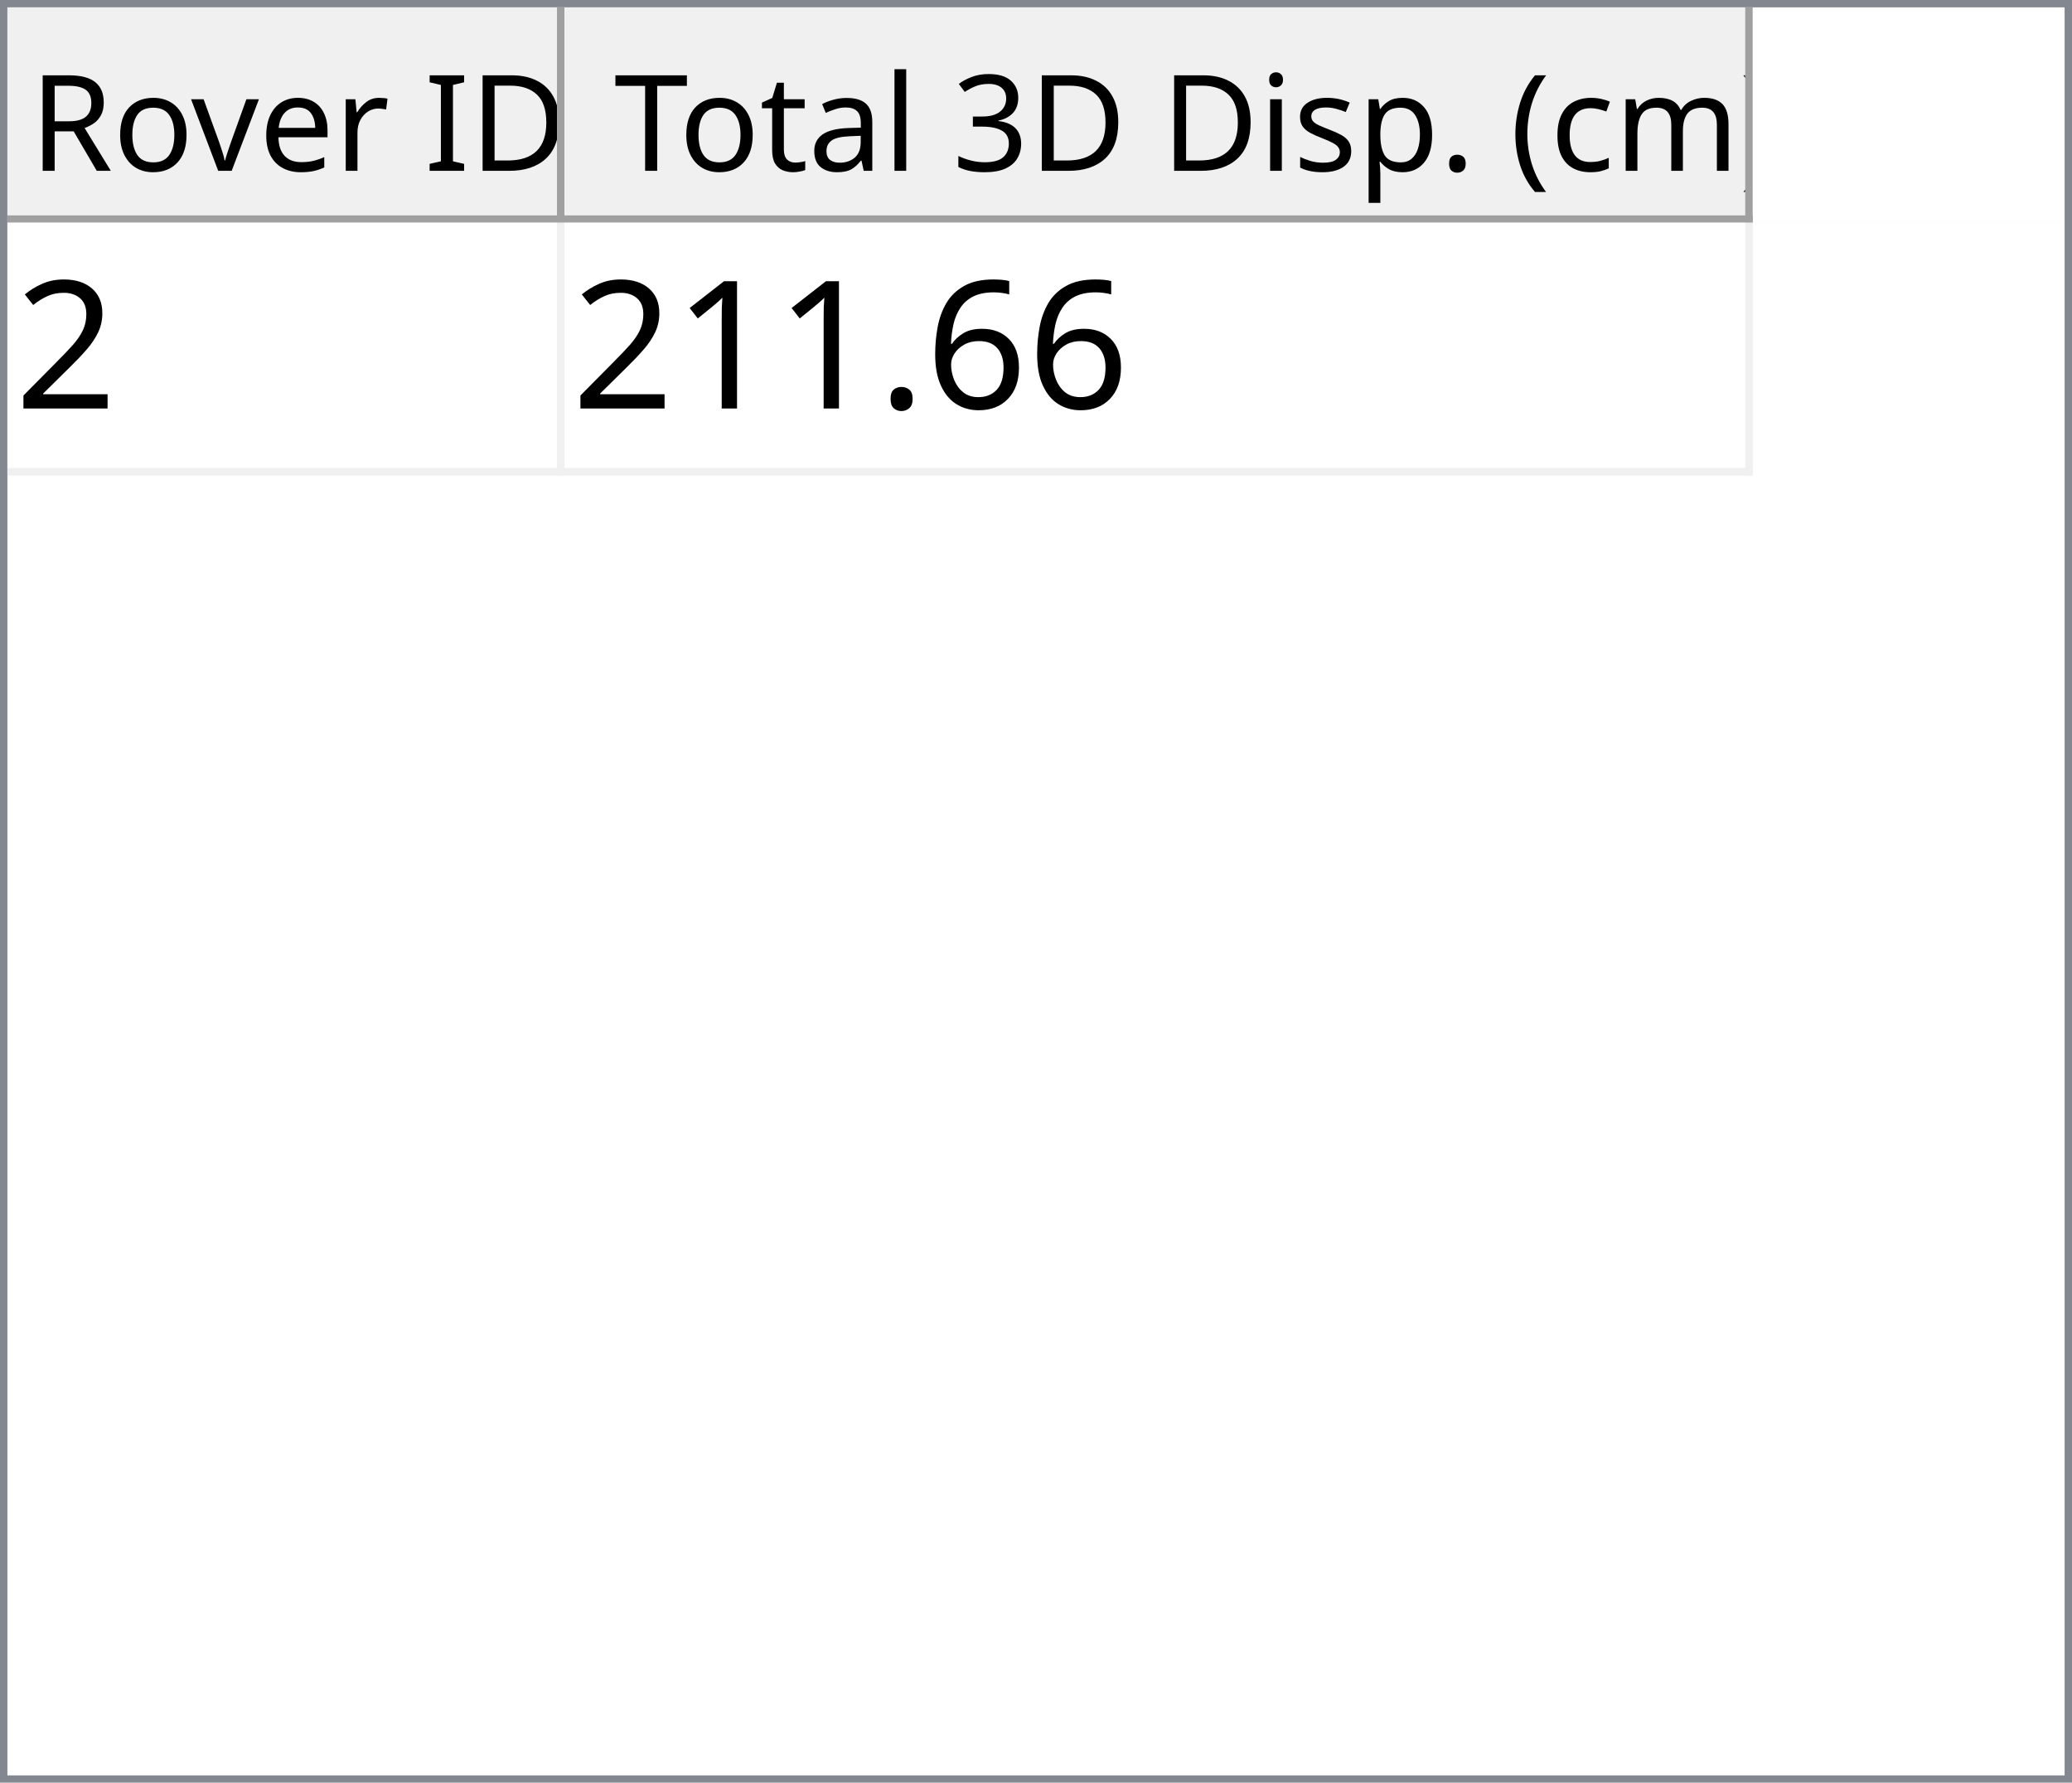
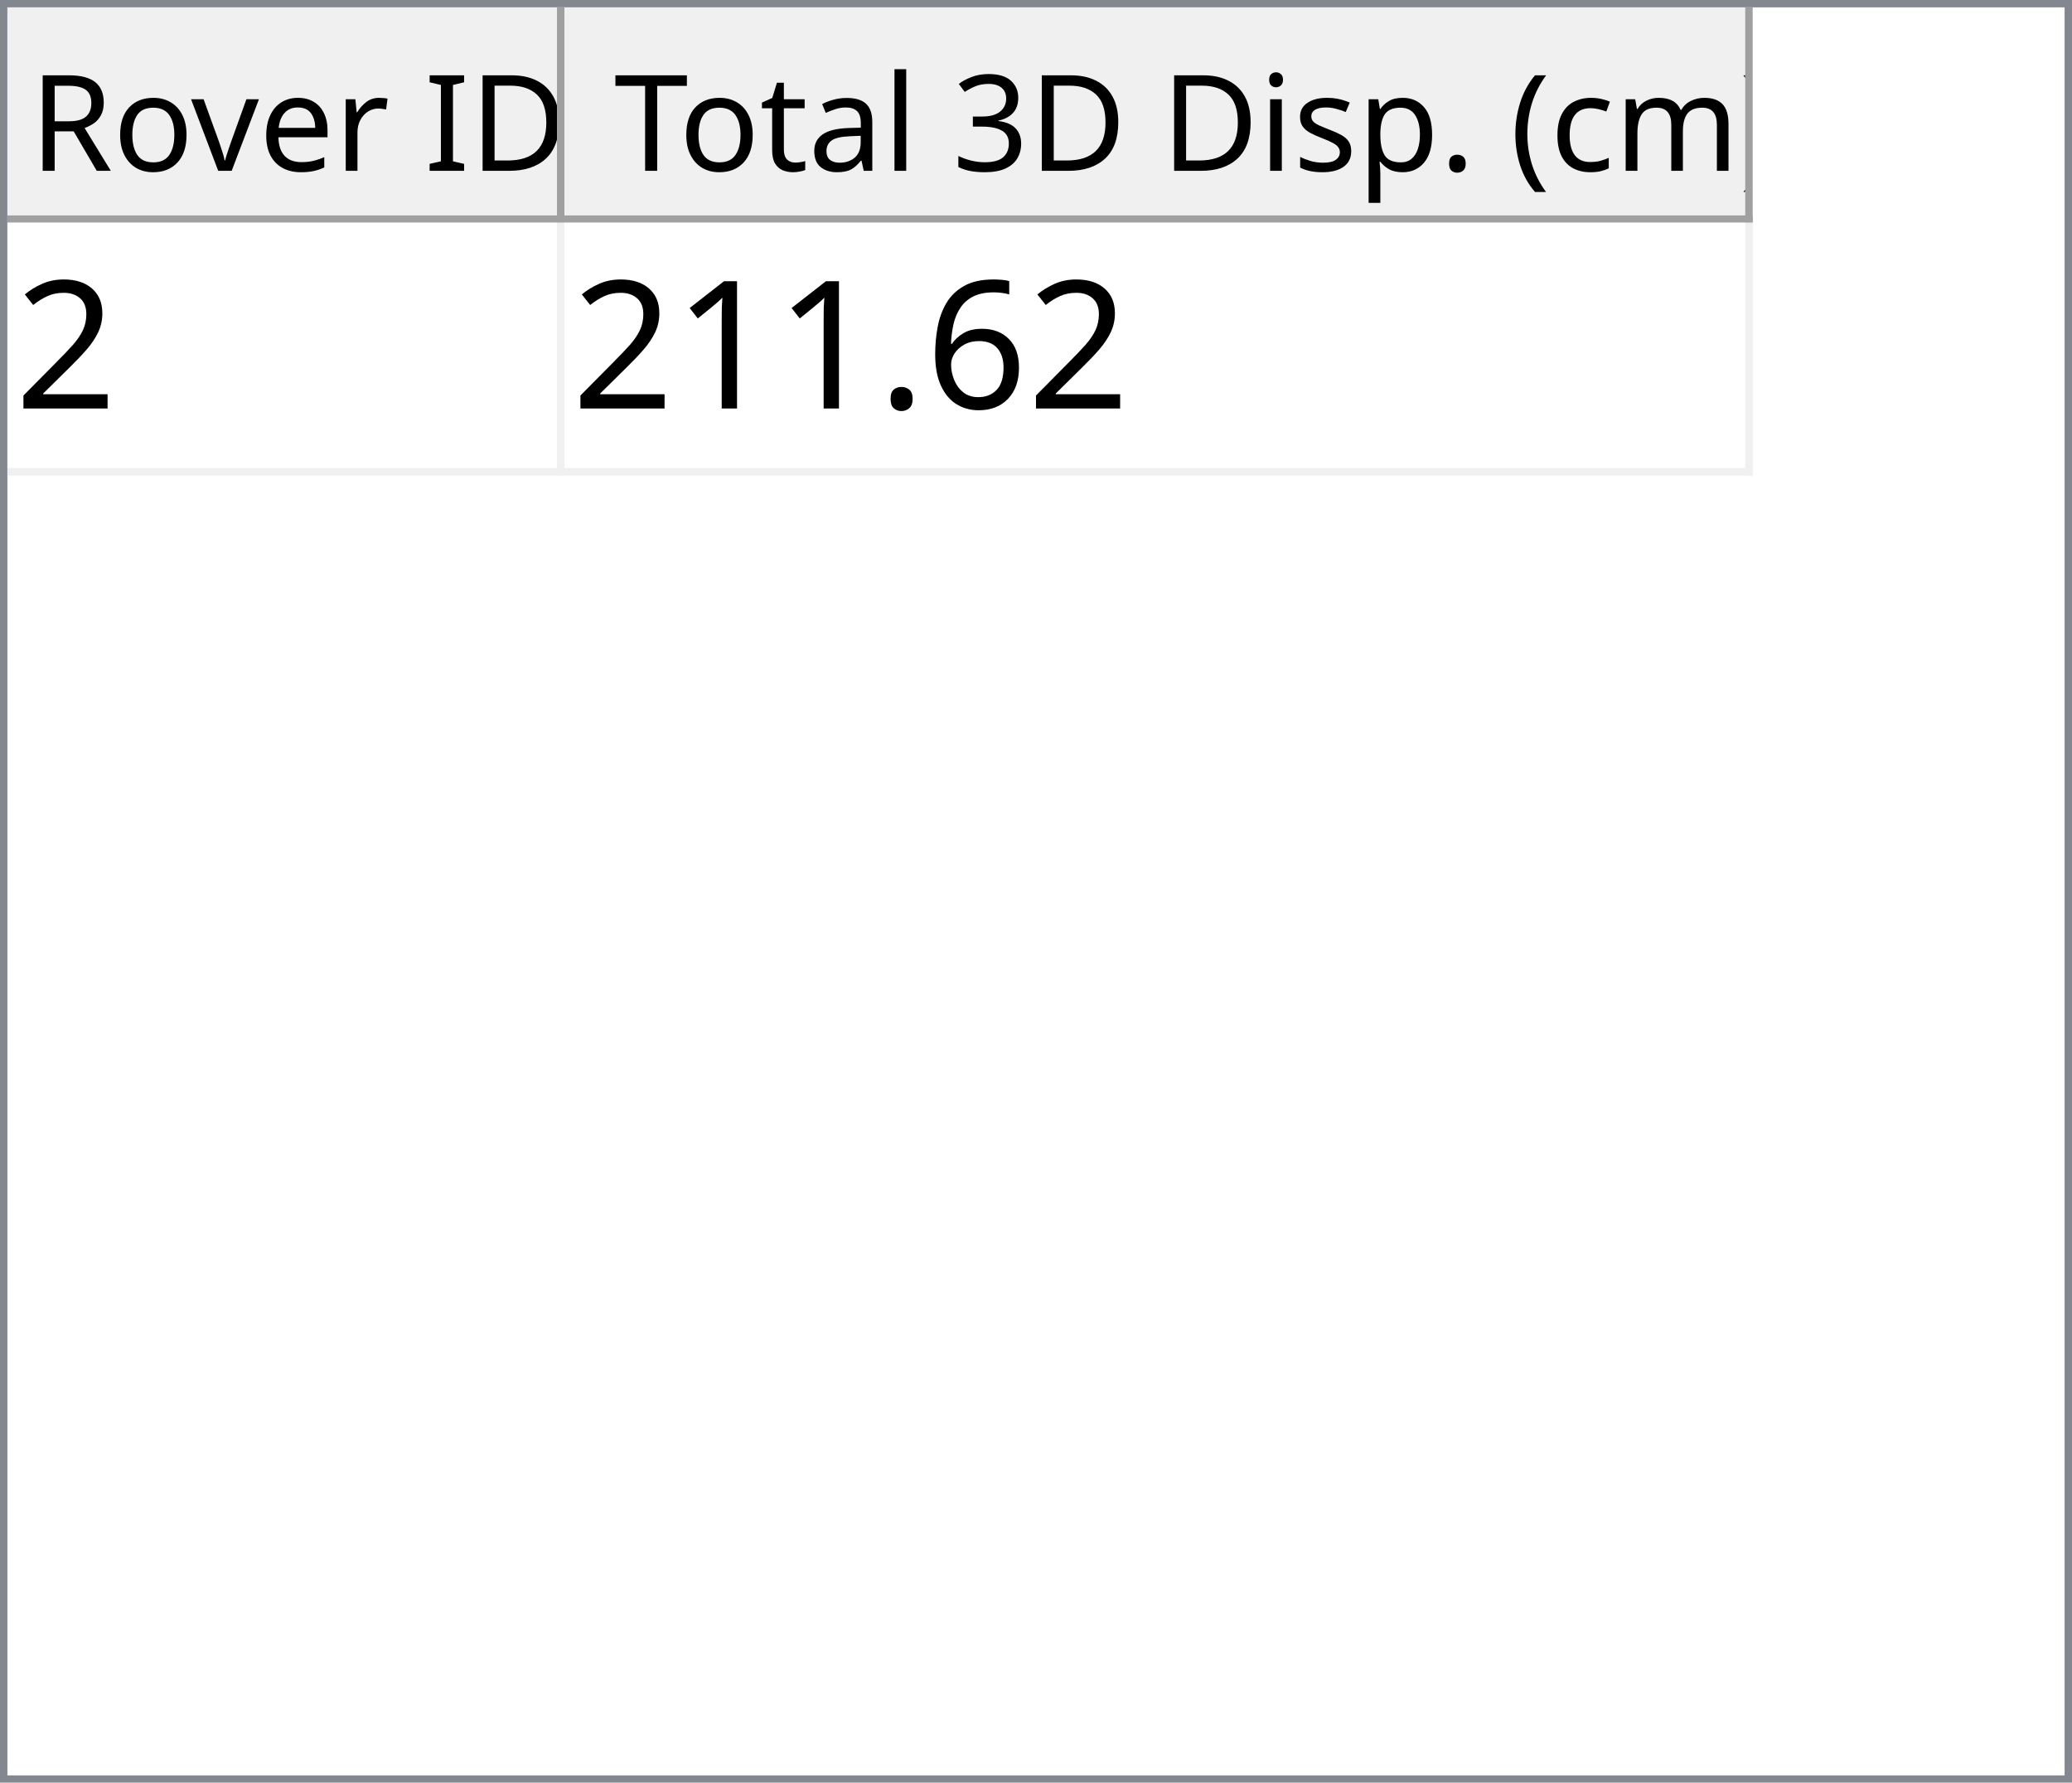
<svg xmlns="http://www.w3.org/2000/svg" style="fill-opacity:1; color-rendering:auto; color-interpolation:auto; text-rendering:auto; stroke:black; stroke-linecap:square; stroke-miterlimit:10; shape-rendering:auto; stroke-opacity:1; fill:black; stroke-dasharray:none; font-weight:normal; stroke-width:1; font-family:'Dialog'; font-style:normal; stroke-linejoin:miter; font-size:12px; stroke-dashoffset:0; image-rendering:auto;" width="279" height="240">
  <defs id="genericDefs" />
  <g>
    <defs id="defs1">
      <clipPath clipPathUnits="userSpaceOnUse" id="clipPath1">
        <path d="M0 0 L279 0 L279 240 L0 240 L0 0 Z" />
      </clipPath>
      <clipPath clipPathUnits="userSpaceOnUse" id="clipPath2">
        <path d="M0 0 L0 240 L279 240 L279 0 Z" />
      </clipPath>
      <clipPath clipPathUnits="userSpaceOnUse" id="clipPath3">
        <path d="M0 0 L0 29 L277 29 L277 0 Z" />
      </clipPath>
      <clipPath clipPathUnits="userSpaceOnUse" id="clipPath4">
        <path d="M0 0 L0 29 L75 29 L75 0 Z" />
      </clipPath>
      <clipPath clipPathUnits="userSpaceOnUse" id="clipPath5">
        <path d="M1 1 L1 28 L74 28 L74 1 Z" />
      </clipPath>
      <clipPath clipPathUnits="userSpaceOnUse" id="clipPath6">
        <path d="M0 0 L0 27 L73 27 L73 0 Z" />
      </clipPath>
      <clipPath clipPathUnits="userSpaceOnUse" id="clipPath7">
        <path d="M-0.5 -0.5 L-0.5 28.5 L74.5 28.5 L74.5 -0.5 Z" />
      </clipPath>
      <clipPath clipPathUnits="userSpaceOnUse" id="clipPath8">
        <path d="M0 0 L0 29 L160 29 L160 0 Z" />
      </clipPath>
      <clipPath clipPathUnits="userSpaceOnUse" id="clipPath9">
        <path d="M1 1 L1 28 L159 28 L159 1 Z" />
      </clipPath>
      <clipPath clipPathUnits="userSpaceOnUse" id="clipPath10">
        <path d="M0 0 L0 27 L158 27 L158 0 Z" />
      </clipPath>
      <clipPath clipPathUnits="userSpaceOnUse" id="clipPath11">
        <path d="M-0.5 -0.5 L-0.5 28.5 L159.5 28.5 L159.5 -0.5 Z" />
      </clipPath>
      <clipPath clipPathUnits="userSpaceOnUse" id="clipPath12">
        <path d="M0 0 L0 209 L277 209 L277 0 Z" />
      </clipPath>
      <clipPath clipPathUnits="userSpaceOnUse" id="clipPath13">
        <path d="M0 0 L0 34 L235 34 L235 0 Z" />
      </clipPath>
      <clipPath clipPathUnits="userSpaceOnUse" id="clipPath14">
        <path d="M-0.5 -0.5 L-0.5 33.5 L234.5 33.5 L234.5 -0.5 Z" />
      </clipPath>
      <clipPath clipPathUnits="userSpaceOnUse" id="clipPath15">
        <path d="M0 0 L0 33 L74 33 L74 0 Z" />
      </clipPath>
      <clipPath clipPathUnits="userSpaceOnUse" id="clipPath16">
        <path d="M0 0 L0 33 L159 33 L159 0 Z" />
      </clipPath>
      <font horiz-adv-x="64.551" id="font1">
        <font-face ascent="107.91" descent="25.098" units-per-em="100" style="font-style:normal; font-family:Segoe UI; font-weight:normal;" />
        <missing-glyph horiz-adv-x="64.551" d="M8.109 0 L8.109 68.266 L56.453 68.266 L56.453 0 L8.109 0 ZM15.328 7.234 L49.219 7.234 L49.219 61.031 L15.328 61.031 L15.328 7.234 Z" />
        <glyph unicode="D" horiz-adv-x="70.117" d="M9.188 0 L9.188 70.016 L28.516 70.016 Q65.531 70.016 65.531 35.891 Q65.531 19.672 55.25 9.836 Q44.969 0 27.734 0 L9.188 0 ZM17.391 62.594 L17.391 7.422 L27.828 7.422 Q41.609 7.422 49.273 14.797 Q56.938 22.172 56.938 35.688 Q56.938 62.594 28.328 62.594 L17.391 62.594 Z" />
        <glyph unicode="I" horiz-adv-x="26.611" d="M17.391 0 L9.188 0 L9.188 70.016 L17.391 70.016 L17.391 0 Z" />
        <glyph unicode=" " horiz-adv-x="27.393" d="" />
        <glyph unicode="r" horiz-adv-x="34.766" d="M34.188 41.891 Q32.078 43.5 28.125 43.5 Q23 43.5 19.555 38.672 Q16.109 33.844 16.109 25.484 L16.109 0 L8.109 0 L8.109 50 L16.109 50 L16.109 39.703 L16.312 39.703 Q18.016 44.969 21.531 47.922 Q25.047 50.875 29.391 50.875 Q32.516 50.875 34.188 50.203 L34.188 41.891 Z" />
        <glyph unicode="e" horiz-adv-x="52.295" d="M48.297 23 L12.984 23 Q13.188 14.656 17.484 10.109 Q21.781 5.562 29.297 5.562 Q37.75 5.562 44.828 11.141 L44.828 3.609 Q38.234 -1.172 27.391 -1.172 Q16.797 -1.172 10.742 5.641 Q4.688 12.453 4.688 24.812 Q4.688 36.469 11.305 43.82 Q17.922 51.172 27.734 51.172 Q37.547 51.172 42.922 44.828 Q48.297 38.484 48.297 27.203 L48.297 23 ZM40.094 29.781 Q40.047 36.719 36.75 40.578 Q33.453 44.438 27.594 44.438 Q21.922 44.438 17.969 40.383 Q14.016 36.328 13.094 29.781 L40.094 29.781 Z" />
        <glyph unicode="v" horiz-adv-x="47.9" d="M47.406 50 L27.484 0 L19.625 0 L0.688 50 L9.469 50 L22.172 13.672 Q23.578 9.672 23.922 6.688 L24.125 6.688 Q24.609 10.453 25.688 13.484 L38.969 50 L47.406 50 Z" />
        <glyph unicode="o" horiz-adv-x="58.594" d="M29 -1.172 Q17.922 -1.172 11.305 5.836 Q4.688 12.844 4.688 24.422 Q4.688 37.016 11.57 44.094 Q18.453 51.172 30.172 51.172 Q41.359 51.172 47.633 44.289 Q53.906 37.406 53.906 25.203 Q53.906 13.234 47.141 6.031 Q40.375 -1.172 29 -1.172 ZM29.594 44.438 Q21.875 44.438 17.383 39.188 Q12.891 33.938 12.891 24.703 Q12.891 15.828 17.43 10.695 Q21.969 5.562 29.594 5.562 Q37.359 5.562 41.531 10.594 Q45.703 15.625 45.703 24.906 Q45.703 34.281 41.531 39.359 Q37.359 44.438 29.594 44.438 Z" />
        <glyph unicode="R" horiz-adv-x="59.814" d="M59.375 0 L49.609 0 L37.891 19.625 Q36.281 22.359 34.766 24.289 Q33.25 26.219 31.664 27.438 Q30.078 28.656 28.25 29.219 Q26.422 29.781 24.125 29.781 L17.391 29.781 L17.391 0 L9.188 0 L9.188 70.016 L30.078 70.016 Q34.672 70.016 38.555 68.867 Q42.438 67.719 45.289 65.375 Q48.141 63.031 49.758 59.547 Q51.375 56.062 51.375 51.375 Q51.375 47.703 50.273 44.656 Q49.172 41.609 47.148 39.211 Q45.125 36.812 42.266 35.133 Q39.406 33.453 35.844 32.516 L35.844 32.328 Q37.594 31.547 38.891 30.547 Q40.188 29.547 41.359 28.18 Q42.531 26.812 43.68 25.078 Q44.828 23.344 46.234 21.047 L59.375 0 ZM17.391 62.594 L17.391 37.203 L28.516 37.203 Q31.594 37.203 34.203 38.133 Q36.812 39.062 38.719 40.797 Q40.625 42.531 41.703 45.047 Q42.781 47.562 42.781 50.688 Q42.781 56.297 39.141 59.445 Q35.5 62.594 28.609 62.594 L17.391 62.594 Z" />
        <glyph unicode=")" horiz-adv-x="30.176" d="M8.297 -15.922 L1.172 -15.922 Q16.406 2.344 16.406 26.812 Q16.406 51.469 1.078 70.016 L8.297 70.016 Q23.531 52.156 23.531 26.703 Q23.531 1.375 8.297 -15.922 Z" />
        <glyph unicode="m" horiz-adv-x="86.133" d="M79.109 0 L71.094 0 L71.094 28.719 Q71.094 37.016 68.531 40.727 Q65.969 44.438 59.906 44.438 Q54.781 44.438 51.195 39.75 Q47.609 35.062 47.609 28.516 L47.609 0 L39.594 0 L39.594 29.688 Q39.594 44.438 28.219 44.438 Q22.953 44.438 19.531 40.016 Q16.109 35.594 16.109 28.516 L16.109 0 L8.109 0 L8.109 50 L16.109 50 L16.109 42.094 L16.312 42.094 Q21.625 51.172 31.844 51.172 Q36.969 51.172 40.773 48.312 Q44.578 45.453 46 40.828 Q51.562 51.172 62.594 51.172 Q79.109 51.172 79.109 30.812 L79.109 0 Z" />
        <glyph unicode="c" horiz-adv-x="46.191" d="M42.188 2.297 Q36.422 -1.172 28.516 -1.172 Q17.828 -1.172 11.258 5.789 Q4.688 12.75 4.688 23.828 Q4.688 36.188 11.766 43.68 Q18.844 51.172 30.672 51.172 Q37.25 51.172 42.281 48.734 L42.281 40.531 Q36.719 44.438 30.375 44.438 Q22.703 44.438 17.797 38.945 Q12.891 33.453 12.891 24.516 Q12.891 15.719 17.508 10.641 Q22.125 5.562 29.891 5.562 Q36.422 5.562 42.188 9.906 L42.188 2.297 Z" />
        <glyph unicode="(" horiz-adv-x="30.176" d="M29.109 -15.922 L21.969 -15.922 Q6.844 1.375 6.844 26.703 Q6.844 52.156 21.969 70.016 L29.203 70.016 Q13.875 51.469 13.875 26.812 Q13.875 2.344 29.109 -15.922 Z" />
        <glyph unicode="." horiz-adv-x="21.68" d="M10.891 -1.078 Q8.641 -1.078 7.055 0.539 Q5.469 2.156 5.469 4.391 Q5.469 6.641 7.055 8.273 Q8.641 9.906 10.891 9.906 Q13.188 9.906 14.797 8.273 Q16.406 6.641 16.406 4.391 Q16.406 2.156 14.797 0.539 Q13.188 -1.078 10.891 -1.078 Z" />
        <glyph unicode="p" horiz-adv-x="58.789" d="M16.312 7.234 L16.109 7.234 L16.109 -23 L8.109 -23 L8.109 50 L16.109 50 L16.109 41.219 L16.312 41.219 Q22.219 51.172 33.594 51.172 Q43.266 51.172 48.688 44.461 Q54.109 37.75 54.109 26.469 Q54.109 13.922 48 6.375 Q41.891 -1.172 31.297 -1.172 Q21.578 -1.172 16.312 7.234 ZM16.109 27.391 L16.109 20.406 Q16.109 14.203 20.141 9.883 Q24.172 5.562 30.375 5.562 Q37.641 5.562 41.773 11.133 Q45.906 16.703 45.906 26.609 Q45.906 34.969 42.047 39.703 Q38.188 44.438 31.594 44.438 Q24.609 44.438 20.359 39.578 Q16.109 34.719 16.109 27.391 Z" />
        <glyph unicode="s" horiz-adv-x="42.432" d="M5.078 1.812 L5.078 10.406 Q11.625 5.562 19.484 5.562 Q30.031 5.562 30.031 12.594 Q30.031 14.594 29.125 15.992 Q28.219 17.391 26.68 18.461 Q25.141 19.531 23.07 20.383 Q21 21.234 18.609 22.172 Q15.281 23.484 12.766 24.828 Q10.25 26.172 8.57 27.859 Q6.891 29.547 6.031 31.695 Q5.172 33.844 5.172 36.719 Q5.172 40.234 6.789 42.945 Q8.406 45.656 11.086 47.484 Q13.766 49.312 17.211 50.242 Q20.656 51.172 24.312 51.172 Q30.812 51.172 35.938 48.922 L35.938 40.828 Q30.422 44.438 23.25 44.438 Q21 44.438 19.195 43.922 Q17.391 43.406 16.094 42.477 Q14.797 41.547 14.086 40.258 Q13.375 38.969 13.375 37.406 Q13.375 35.453 14.086 34.133 Q14.797 32.812 16.164 31.789 Q17.531 30.766 19.484 29.938 Q21.438 29.109 23.922 28.125 Q27.25 26.859 29.883 25.516 Q32.516 24.172 34.375 22.484 Q36.234 20.797 37.234 18.602 Q38.234 16.406 38.234 13.375 Q38.234 9.672 36.602 6.938 Q34.969 4.203 32.234 2.398 Q29.5 0.594 25.93 -0.289 Q22.359 -1.172 18.453 -1.172 Q10.75 -1.172 5.078 1.812 Z" />
        <glyph unicode="i" horiz-adv-x="24.219" d="M12.203 62.703 Q10.062 62.703 8.547 64.164 Q7.031 65.625 7.031 67.875 Q7.031 70.125 8.547 71.609 Q10.062 73.094 12.203 73.094 Q14.406 73.094 15.945 71.609 Q17.484 70.125 17.484 67.875 Q17.484 65.719 15.945 64.211 Q14.406 62.703 12.203 62.703 ZM16.109 0 L8.109 0 L8.109 50 L16.109 50 L16.109 0 Z" />
        <glyph unicode="3" horiz-adv-x="53.906" d="M46.531 19.828 Q46.531 15.094 44.75 11.211 Q42.969 7.328 39.719 4.57 Q36.469 1.812 31.93 0.297 Q27.391 -1.219 21.922 -1.219 Q11.922 -1.219 6 2.594 L6 11.188 Q13.094 5.609 22.219 5.609 Q25.875 5.609 28.828 6.539 Q31.781 7.469 33.906 9.227 Q36.031 10.984 37.18 13.477 Q38.328 15.969 38.328 19.094 Q38.328 32.812 18.797 32.812 L12.984 32.812 L12.984 39.594 L18.5 39.594 Q35.797 39.594 35.797 52.484 Q35.797 64.406 22.609 64.406 Q15.188 64.406 8.688 59.422 L8.688 67.188 Q15.375 71.188 24.609 71.188 Q29 71.188 32.57 69.969 Q36.141 68.75 38.68 66.555 Q41.219 64.359 42.609 61.281 Q44 58.203 44 54.5 Q44 40.672 30.031 36.719 L30.031 36.531 Q33.594 36.141 36.625 34.797 Q39.656 33.453 41.852 31.305 Q44.047 29.156 45.289 26.25 Q46.531 23.344 46.531 19.828 Z" />
        <glyph unicode="l" horiz-adv-x="24.219" d="M16.109 0 L8.109 0 L8.109 74.031 L16.109 74.031 L16.109 0 Z" />
        <glyph unicode="a" horiz-adv-x="50.879" d="M43.891 0 L35.891 0 L35.891 7.812 L35.688 7.812 Q30.469 -1.172 20.312 -1.172 Q12.844 -1.172 8.617 2.781 Q4.391 6.734 4.391 13.281 Q4.391 27.297 20.906 29.594 L35.891 31.688 Q35.891 44.438 25.594 44.438 Q16.547 44.438 9.281 38.281 L9.281 46.484 Q16.656 51.172 26.266 51.172 Q43.891 51.172 43.891 32.516 L43.891 0 ZM35.891 25.297 L23.828 23.641 Q18.266 22.859 15.43 20.875 Q12.594 18.891 12.594 13.875 Q12.594 10.203 15.211 7.883 Q17.828 5.562 22.172 5.562 Q28.125 5.562 32.008 9.742 Q35.891 13.922 35.891 20.312 L35.891 25.297 Z" />
        <glyph unicode="t" horiz-adv-x="33.887" d="M31.297 0.484 Q28.469 -1.078 23.828 -1.078 Q10.688 -1.078 10.688 13.578 L10.688 43.172 L2.094 43.172 L2.094 50 L10.688 50 L10.688 62.203 L18.703 64.797 L18.703 50 L31.297 50 L31.297 43.172 L18.703 43.172 L18.703 14.984 Q18.703 9.969 20.414 7.82 Q22.125 5.672 26.078 5.672 Q29.109 5.672 31.297 7.328 L31.297 0.484 Z" />
        <glyph unicode="T" horiz-adv-x="52.393" d="M50.594 62.594 L30.375 62.594 L30.375 0 L22.172 0 L22.172 62.594 L2 62.594 L2 70.016 L50.594 70.016 L50.594 62.594 Z" />
      </font>
      <font horiz-adv-x="75.0" id="font2">
        <font-face ascent="100.537" descent="21.973" units-per-em="100" style="font-style:normal; font-family:sans-serif; font-weight:normal;" />
        <missing-glyph horiz-adv-x="75.0" d="M12.5 0 L12.5 62.5 L62.5 62.5 L62.5 0 L12.5 0 ZM14.062 1.562 L60.938 1.562 L60.938 60.938 L14.062 60.938 L14.062 1.562 Z" />
        <glyph unicode="2" horiz-adv-x="55.615" d="M50.344 8.453 L50.344 0 L3.031 0 Q2.938 3.172 4.047 6.109 Q5.859 10.938 9.836 15.625 Q13.812 20.312 21.344 26.469 Q33.016 36.031 37.117 41.625 Q41.219 47.219 41.219 52.203 Q41.219 57.422 37.477 61.008 Q33.734 64.594 27.734 64.594 Q21.391 64.594 17.578 60.789 Q13.766 56.984 13.719 50.25 L4.688 51.172 Q5.609 61.281 11.664 66.578 Q17.719 71.875 27.938 71.875 Q38.234 71.875 44.242 66.164 Q50.25 60.453 50.25 52 Q50.25 47.703 48.492 43.555 Q46.734 39.406 42.656 34.812 Q38.578 30.219 29.109 22.219 Q21.188 15.578 18.945 13.211 Q16.703 10.844 15.234 8.453 L50.344 8.453 Z" />
        <glyph unicode="6" horiz-adv-x="55.615" d="M49.75 54.047 L41.016 53.375 Q39.844 58.547 37.703 60.891 Q34.125 64.656 28.906 64.656 Q24.703 64.656 21.531 62.312 Q17.391 59.281 14.992 53.469 Q12.594 47.656 12.5 36.922 Q15.672 41.75 20.266 44.094 Q24.859 46.438 29.891 46.438 Q38.672 46.438 44.852 39.969 Q51.031 33.5 51.031 23.25 Q51.031 16.5 48.125 10.719 Q45.219 4.938 40.141 1.859 Q35.062 -1.219 28.609 -1.219 Q17.625 -1.219 10.695 6.859 Q3.766 14.938 3.766 33.5 Q3.766 54.25 11.422 63.672 Q18.109 71.875 29.438 71.875 Q37.891 71.875 43.289 67.141 Q48.688 62.406 49.75 54.047 ZM13.875 23.188 Q13.875 18.656 15.797 14.508 Q17.719 10.359 21.188 8.18 Q24.656 6 28.469 6 Q34.031 6 38.039 10.492 Q42.047 14.984 42.047 22.703 Q42.047 30.125 38.086 34.398 Q34.125 38.672 28.125 38.672 Q22.172 38.672 18.023 34.398 Q13.875 30.125 13.875 23.188 Z" />
        <glyph unicode="." horiz-adv-x="27.783" d="M9.078 0 L9.078 10.016 L19.094 10.016 L19.094 0 L9.078 0 Z" />
        <glyph unicode="1" horiz-adv-x="55.615" d="M37.25 0 L28.469 0 L28.469 56 Q25.297 52.984 20.141 49.953 Q14.984 46.922 10.891 45.406 L10.891 53.906 Q18.266 57.375 23.781 62.305 Q29.297 67.234 31.594 71.875 L37.25 71.875 L37.25 0 Z" />
      </font>
    </defs>
    <g style="fill:white; stroke:white;">
      <rect x="0" y="0" width="279" style="clip-path:url(#clipPath1); stroke:none;" height="240" />
    </g>
    <g style="fill:white; text-rendering:optimizeSpeed; color-rendering:optimizeSpeed; image-rendering:optimizeSpeed; shape-rendering:crispEdges; stroke:white; color-interpolation:sRGB;">
      <rect x="0" width="279" height="240" y="0" style="stroke:none;" />
      <path style="stroke:none;" d="M0 240 L279 240 L279 0 L0 0 Z" />
    </g>
    <g style="fill:rgb(240,240,240); font-size:18px; font-family:'Segoe UI'; stroke:rgb(240,240,240);">
      <rect x="0" y="0" width="279" style="clip-path:url(#clipPath2); stroke:none;" height="240" />
    </g>
    <g style="fill:rgb(130,135,144); font-size:18px; font-family:'Segoe UI'; stroke:rgb(130,135,144);">
      <path d="M0 0 L279 0 L279 240 L0 240 L0 0 ZM1 1 L278 1 L278 239 L1 239 L1 1 Z" style="fill-rule:evenodd; clip-path:url(#clipPath2); stroke:none;" />
    </g>
    <g style="fill:white; font-size:18px; font-family:'Segoe UI'; stroke:white;" transform="translate(1,1)">
      <rect x="0" y="0" width="277" style="clip-path:url(#clipPath3); stroke:none;" height="29" />
    </g>
    <g style="fill:rgb(240,240,240); font-size:18px; font-family:'Segoe UI'; stroke:rgb(240,240,240);" transform="translate(1,1)">
      <rect x="0" y="0" width="75" style="clip-path:url(#clipPath4); stroke:none;" height="29" />
    </g>
    <g style="font-family:'Segoe UI'; font-size:18px;" transform="translate(2,2)">
      <text x="2" xml:space="preserve" y="21" style="clip-path:url(#clipPath6); stroke:none;">Rover ID</text>
    </g>
    <g transform="translate(1.5,1.5)" style="fill:rgb(160,160,160); font-size:18px; font-family:'Segoe UI'; stroke:rgb(160,160,160); stroke-linejoin:bevel;">
      <line x1="74" x2="74" y1="0" style="fill:none; clip-path:url(#clipPath7);" y2="28" />
    </g>
    <g transform="matrix(1,0,0,1,1,1) translate(0.5,0.5)" style="fill:rgb(160,160,160); font-size:18px; font-family:'Segoe UI'; stroke:rgb(160,160,160); stroke-linejoin:bevel;">
      <line x1="0" x2="74" y1="28" style="fill:none; clip-path:url(#clipPath7);" y2="28" />
    </g>
    <g style="fill:rgb(240,240,240); font-size:18px; font-family:'Segoe UI'; stroke:rgb(240,240,240);" transform="translate(76,1)">
      <rect x="0" y="0" width="160" style="clip-path:url(#clipPath8); stroke:none;" height="29" />
    </g>
    <g style="font-family:'Segoe UI'; font-size:18px;" transform="translate(77,2)">
      <text x="1" xml:space="preserve" y="21" style="clip-path:url(#clipPath10); stroke:none;"> Total 3D Disp. (cm)</text>
    </g>
    <g transform="translate(76.5,1.5)" style="fill:rgb(160,160,160); font-size:18px; font-family:'Segoe UI'; stroke:rgb(160,160,160); stroke-linejoin:bevel;">
      <line x1="159" x2="159" y1="0" style="fill:none; clip-path:url(#clipPath11);" y2="28" />
    </g>
    <g transform="matrix(1,0,0,1,76,1) translate(0.5,0.5)" style="fill:rgb(160,160,160); font-size:18px; font-family:'Segoe UI'; stroke:rgb(160,160,160); stroke-linejoin:bevel;">
      <line x1="0" x2="159" y1="28" style="fill:none; clip-path:url(#clipPath11);" y2="28" />
    </g>
    <g style="fill:white; font-size:18px; font-family:'Segoe UI'; stroke:white;" transform="translate(1,30)">
      <rect x="0" y="0" width="277" style="clip-path:url(#clipPath12); stroke:none;" height="209" />
    </g>
    <g style="fill:rgb(240,240,240); font-size:24px; font-family:sans-serif; stroke:rgb(240,240,240);" transform="translate(1,30)">
      <rect x="0" y="0" width="235" style="clip-path:url(#clipPath13); stroke:none;" height="34" />
      <line transform="translate(0.5,0.5)" x1="0" x2="234" y1="33" style="clip-path:url(#clipPath14); fill:none; stroke-linejoin:bevel;" y2="33" />
    </g>
    <g transform="matrix(1,0,0,1,1,30) translate(0.5,0.5)" style="fill:rgb(240,240,240); font-size:24px; font-family:sans-serif; stroke:rgb(240,240,240); stroke-linejoin:bevel;">
      <line x1="74" x2="74" y1="0" style="fill:none; clip-path:url(#clipPath14);" y2="33" />
    </g>
    <g transform="matrix(1,0,0,1,1,30) translate(0.5,0.5)" style="fill:rgb(240,240,240); font-size:24px; font-family:sans-serif; stroke:rgb(240,240,240); stroke-linejoin:bevel;">
      <line x1="234" x2="234" y1="0" style="fill:none; clip-path:url(#clipPath14);" y2="33" />
    </g>
    <g style="fill:white; font-size:24px; font-family:sans-serif; stroke:white;" transform="matrix(1,0,0,1,1,30)">
      <rect x="0" y="0" width="74" style="clip-path:url(#clipPath15); stroke:none;" height="33" />
      <text x="1" y="25" style="fill:black; clip-path:url(#clipPath15); stroke:none;" xml:space="preserve">2</text>
    </g>
    <g style="fill:white; font-size:24px; font-family:sans-serif; stroke:white;" transform="matrix(1,0,0,1,1,30) translate(75,0)">
      <rect x="0" y="0" width="159" style="clip-path:url(#clipPath16); stroke:none;" height="33" />
-       <text x="1" y="25" style="fill:black; clip-path:url(#clipPath16); stroke:none;" xml:space="preserve">211.66</text>
+       <text x="1" y="25" style="fill:black; clip-path:url(#clipPath16); stroke:none;" xml:space="preserve">211.62</text>
    </g>
  </g>
</svg>
